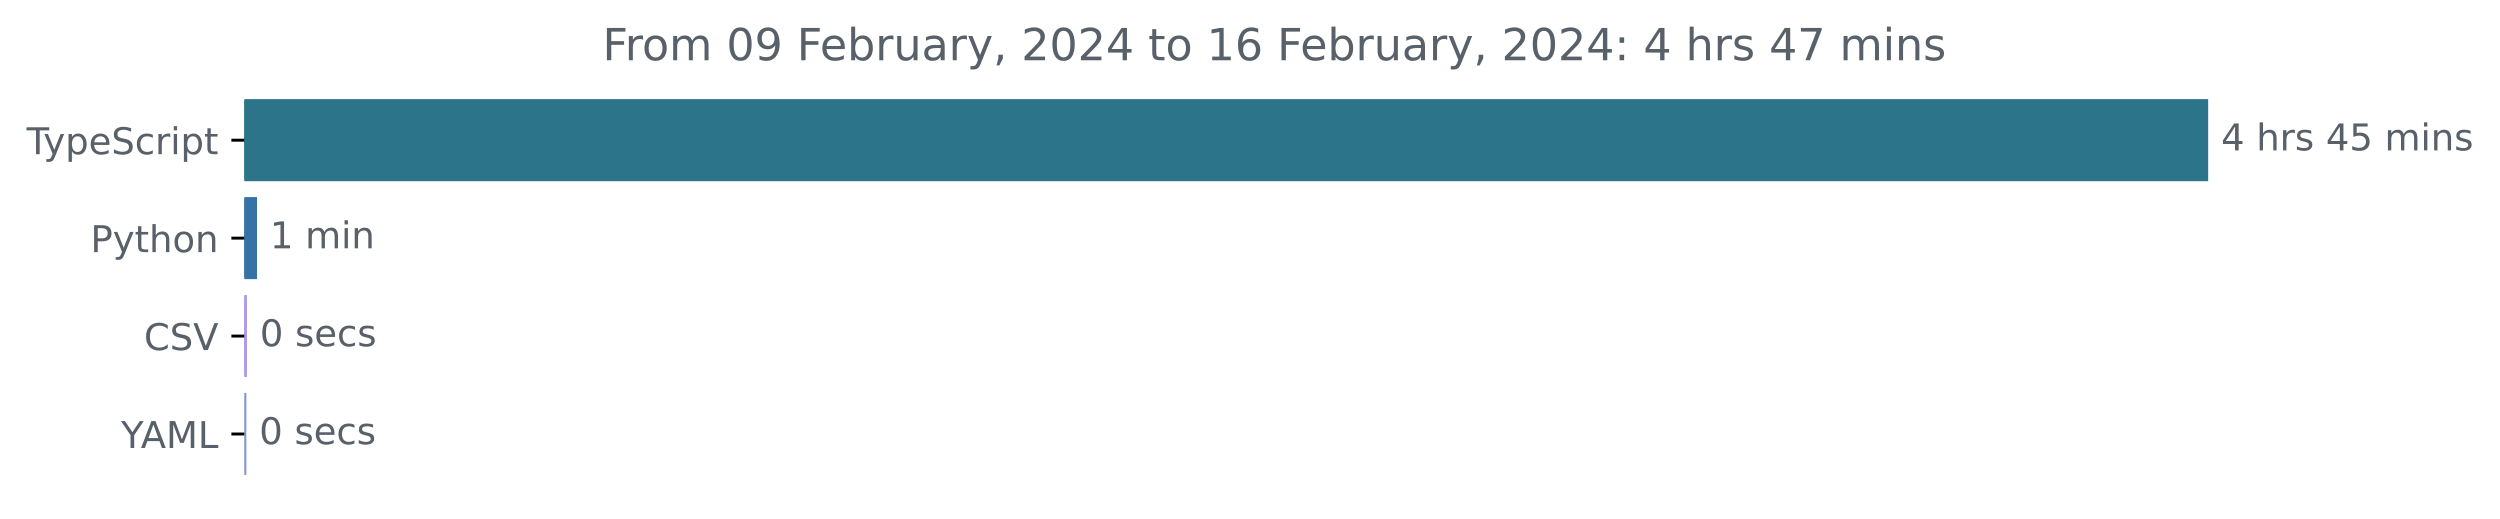
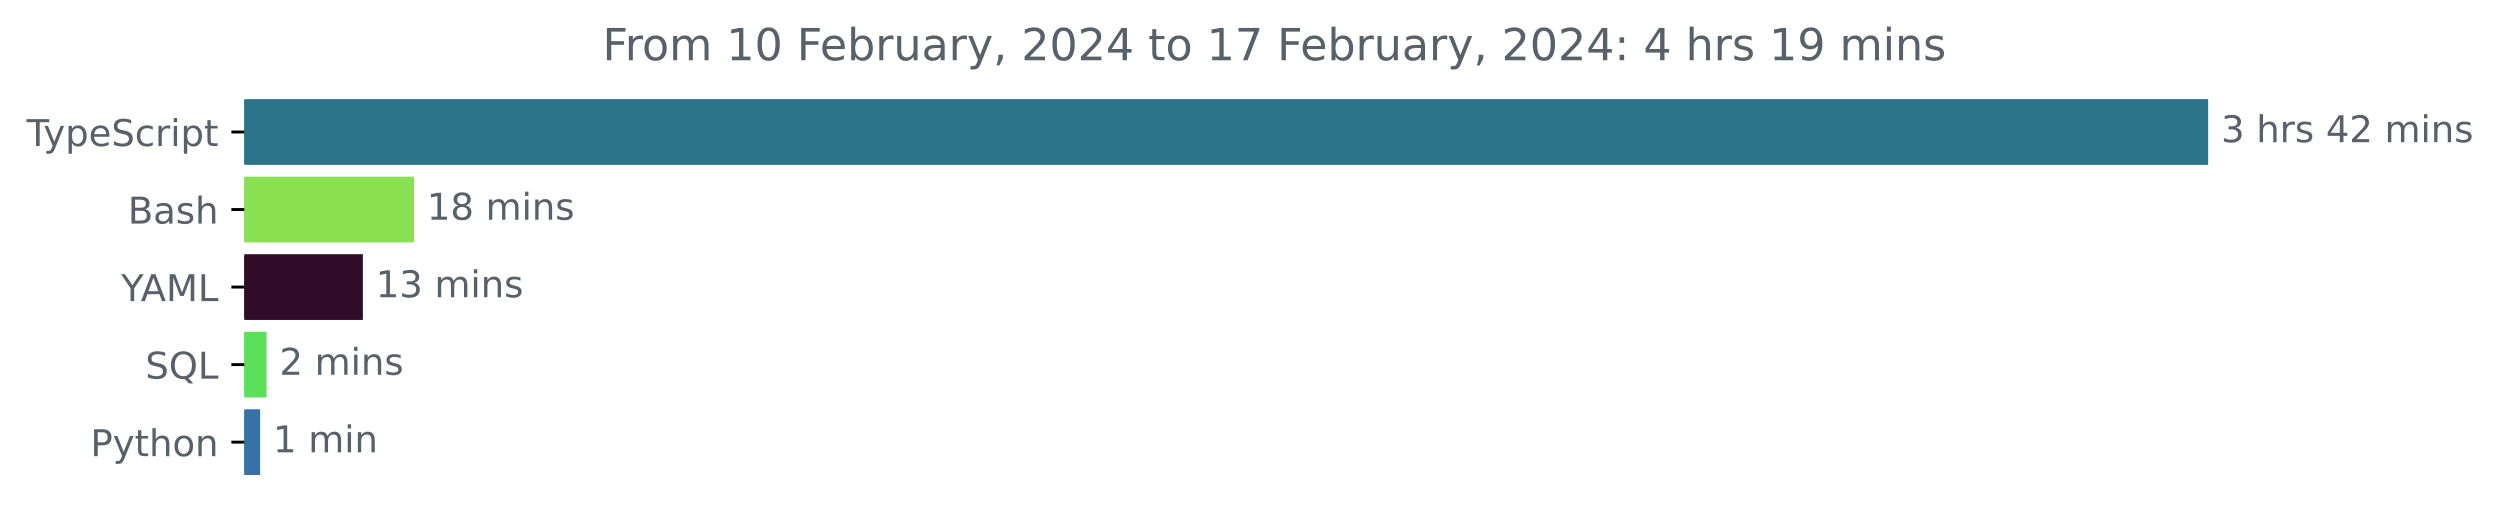
<svg xmlns="http://www.w3.org/2000/svg" xmlns:xlink="http://www.w3.org/1999/xlink" width="677.144pt" height="140.398pt" viewBox="0 0 677.144 140.398" version="1.1">
  <defs>
    <style type="text/css">*{stroke-linejoin: round; stroke-linecap: butt}</style>
  </defs>
  <g id="figure_1">
    <g id="patch_1">
      <path d="M -0 140.398  L 677.144 140.398  L 677.144 0  L -0 0  L -0 140.398  z " style="fill: none" />
    </g>
    <g id="axes_1">
      <g id="patch_2">
-         <path d="M 66.17 27.358  L 597.599 27.358  L 597.599 48.579  L 66.17 48.579  z " clip-path="url(#pf3aa91bd00)" style="fill: #2b7489; stroke: #2b7489; stroke-linejoin: miter" />
+         <path d="M 66.17 27.358  L 597.599 27.358  L 597.599 44.158  L 66.17 44.158  z " clip-path="url(#p57e4ad3b50)" style="fill: #2b7489; stroke: #2b7489; stroke-linejoin: miter" />
      </g>
      <g id="patch_3">
-         <path d="M 66.17 53.884  L 69.111 53.884  L 69.111 75.105  L 66.17 75.105  z " clip-path="url(#pf3aa91bd00)" style="fill: #3572a5; stroke: #3572a5; stroke-linejoin: miter" />
+         <path d="M 66.17 48.358  L 111.636 48.358  L 111.636 65.158  L 66.17 65.158  z " clip-path="url(#p57e4ad3b50)" style="fill: #89e051; stroke: #89e051; stroke-linejoin: miter" />
      </g>
      <g id="patch_4">
-         <path d="M 66.17 80.411  L 66.384 80.411  L 66.384 101.632  L 66.17 101.632  z " clip-path="url(#pf3aa91bd00)" style="fill: #ae97eb; stroke: #ae97eb; stroke-linejoin: miter" />
+         <path d="M 66.17 69.358  L 97.785 69.358  L 97.785 86.158  L 66.17 86.158  z " clip-path="url(#p57e4ad3b50)" style="fill: #300c28; stroke: #300c28; stroke-linejoin: miter" />
      </g>
      <g id="patch_5">
-         <path d="M 66.17 106.937  L 66.224 106.937  L 66.224 128.158  L 66.17 128.158  z " clip-path="url(#pf3aa91bd00)" style="fill: #8297d6; stroke: #8297d6; stroke-linejoin: miter" />
+         <path d="M 66.17 90.358  L 71.698 90.358  L 71.698 107.158  L 66.17 107.158  z " clip-path="url(#p57e4ad3b50)" style="fill: #5ce05a; stroke: #5ce05a; stroke-linejoin: miter" />
+       </g>
+       <g id="patch_6">
+         <path d="M 66.17 111.358  L 69.959 111.358  L 69.959 128.158  L 66.17 128.158  z " clip-path="url(#p57e4ad3b50)" style="fill: #3572a5; stroke: #3572a5; stroke-linejoin: miter" />
      </g>
      <g id="matplotlib.axis_1" />
      <g id="matplotlib.axis_2">
        <g id="ytick_1">
          <g id="line2d_1">
            <defs>
-               <path id="mf7fece0db0" d="M 0 0  L -3.5 0  " style="stroke: #000000; stroke-width: 0.8" />
+               <path id="mf9d889c092" d="M 0 0  L -3.5 0  " style="stroke: #000000; stroke-width: 0.8" />
            </defs>
            <g>
-               <use xlink:href="#mf7fece0db0" x="66.17" y="37.969" style="stroke: #000000; stroke-width: 0.8" />
+               <use xlink:href="#mf9d889c092" x="66.17" y="35.758" style="stroke: #000000; stroke-width: 0.8" />
            </g>
          </g>
          <g id="text_1">
-             <g style="fill: #586069" transform="translate(7.2 41.76787)scale(0.1 -0.1)">
+             <g style="fill: #586069" transform="translate(7.2 39.55734)scale(0.1 -0.1)">
              <defs>
                <path id="DejaVuSans-54" d="M -19 4666  L 3928 4666  L 3928 4134  L 2272 4134  L 2272 0  L 1638 0  L 1638 4134  L -19 4134  L -19 4666  z " transform="scale(0.015625)" />
                <path id="DejaVuSans-79" d="M 2059 -325  Q 1816 -950 1584 -1140  Q 1353 -1331 966 -1331  L 506 -1331  L 506 -850  L 844 -850  Q 1081 -850 1212 -737  Q 1344 -625 1503 -206  L 1606 56  L 191 3500  L 800 3500  L 1894 763  L 2988 3500  L 3597 3500  L 2059 -325  z " transform="scale(0.015625)" />
                <path id="DejaVuSans-70" d="M 1159 525  L 1159 -1331  L 581 -1331  L 581 3500  L 1159 3500  L 1159 2969  Q 1341 3281 1617 3432  Q 1894 3584 2278 3584  Q 2916 3584 3314 3078  Q 3713 2572 3713 1747  Q 3713 922 3314 415  Q 2916 -91 2278 -91  Q 1894 -91 1617 61  Q 1341 213 1159 525  z M 3116 1747  Q 3116 2381 2855 2742  Q 2594 3103 2138 3103  Q 1681 3103 1420 2742  Q 1159 2381 1159 1747  Q 1159 1113 1420 752  Q 1681 391 2138 391  Q 2594 391 2855 752  Q 3116 1113 3116 1747  z " transform="scale(0.015625)" />
                <path id="DejaVuSans-65" d="M 3597 1894  L 3597 1613  L 953 1613  Q 991 1019 1311 708  Q 1631 397 2203 397  Q 2534 397 2845 478  Q 3156 559 3463 722  L 3463 178  Q 3153 47 2828 -22  Q 2503 -91 2169 -91  Q 1331 -91 842 396  Q 353 884 353 1716  Q 353 2575 817 3079  Q 1281 3584 2069 3584  Q 2775 3584 3186 3129  Q 3597 2675 3597 1894  z M 3022 2063  Q 3016 2534 2758 2815  Q 2500 3097 2075 3097  Q 1594 3097 1305 2825  Q 1016 2553 972 2059  L 3022 2063  z " transform="scale(0.015625)" />
                <path id="DejaVuSans-53" d="M 3425 4513  L 3425 3897  Q 3066 4069 2747 4153  Q 2428 4238 2131 4238  Q 1616 4238 1336 4038  Q 1056 3838 1056 3469  Q 1056 3159 1242 3001  Q 1428 2844 1947 2747  L 2328 2669  Q 3034 2534 3370 2195  Q 3706 1856 3706 1288  Q 3706 609 3251 259  Q 2797 -91 1919 -91  Q 1588 -91 1214 -16  Q 841 59 441 206  L 441 856  Q 825 641 1194 531  Q 1563 422 1919 422  Q 2459 422 2753 634  Q 3047 847 3047 1241  Q 3047 1584 2836 1778  Q 2625 1972 2144 2069  L 1759 2144  Q 1053 2284 737 2584  Q 422 2884 422 3419  Q 422 4038 858 4394  Q 1294 4750 2059 4750  Q 2388 4750 2728 4690  Q 3069 4631 3425 4513  z " transform="scale(0.015625)" />
                <path id="DejaVuSans-63" d="M 3122 3366  L 3122 2828  Q 2878 2963 2633 3030  Q 2388 3097 2138 3097  Q 1578 3097 1268 2742  Q 959 2388 959 1747  Q 959 1106 1268 751  Q 1578 397 2138 397  Q 2388 397 2633 464  Q 2878 531 3122 666  L 3122 134  Q 2881 22 2623 -34  Q 2366 -91 2075 -91  Q 1284 -91 818 406  Q 353 903 353 1747  Q 353 2603 823 3093  Q 1294 3584 2113 3584  Q 2378 3584 2631 3529  Q 2884 3475 3122 3366  z " transform="scale(0.015625)" />
                <path id="DejaVuSans-72" d="M 2631 2963  Q 2534 3019 2420 3045  Q 2306 3072 2169 3072  Q 1681 3072 1420 2755  Q 1159 2438 1159 1844  L 1159 0  L 581 0  L 581 3500  L 1159 3500  L 1159 2956  Q 1341 3275 1631 3429  Q 1922 3584 2338 3584  Q 2397 3584 2469 3576  Q 2541 3569 2628 3553  L 2631 2963  z " transform="scale(0.015625)" />
                <path id="DejaVuSans-69" d="M 603 3500  L 1178 3500  L 1178 0  L 603 0  L 603 3500  z M 603 4863  L 1178 4863  L 1178 4134  L 603 4134  L 603 4863  z " transform="scale(0.015625)" />
                <path id="DejaVuSans-74" d="M 1172 4494  L 1172 3500  L 2356 3500  L 2356 3053  L 1172 3053  L 1172 1153  Q 1172 725 1289 603  Q 1406 481 1766 481  L 2356 481  L 2356 0  L 1766 0  Q 1100 0 847 248  Q 594 497 594 1153  L 594 3053  L 172 3053  L 172 3500  L 594 3500  L 594 4494  L 1172 4494  z " transform="scale(0.015625)" />
              </defs>
              <use xlink:href="#DejaVuSans-54" />
              <use xlink:href="#DejaVuSans-79" x="45.459" />
              <use xlink:href="#DejaVuSans-70" x="104.639" />
              <use xlink:href="#DejaVuSans-65" x="168.115" />
              <use xlink:href="#DejaVuSans-53" x="229.639" />
              <use xlink:href="#DejaVuSans-63" x="293.115" />
              <use xlink:href="#DejaVuSans-72" x="348.096" />
              <use xlink:href="#DejaVuSans-69" x="389.209" />
              <use xlink:href="#DejaVuSans-70" x="416.992" />
              <use xlink:href="#DejaVuSans-74" x="480.469" />
            </g>
          </g>
        </g>
        <g id="ytick_2">
          <g id="line2d_2">
            <g>
-               <use xlink:href="#mf7fece0db0" x="66.17" y="64.495" style="stroke: #000000; stroke-width: 0.8" />
+               <use xlink:href="#mf9d889c092" x="66.17" y="56.758" style="stroke: #000000; stroke-width: 0.8" />
            </g>
          </g>
          <g id="text_2">
-             <g style="fill: #586069" transform="translate(24.50781 68.29419)scale(0.1 -0.1)">
+             <g style="fill: #586069" transform="translate(34.63437 60.55734)scale(0.1 -0.1)">
+               <defs>
+                 <path id="DejaVuSans-42" d="M 1259 2228  L 1259 519  L 2272 519  Q 2781 519 3026 730  Q 3272 941 3272 1375  Q 3272 1813 3026 2020  Q 2781 2228 2272 2228  L 1259 2228  z M 1259 4147  L 1259 2741  L 2194 2741  Q 2656 2741 2882 2914  Q 3109 3088 3109 3444  Q 3109 3797 2882 3972  Q 2656 4147 2194 4147  L 1259 4147  z M 628 4666  L 2241 4666  Q 2963 4666 3353 4366  Q 3744 4066 3744 3513  Q 3744 3084 3544 2831  Q 3344 2578 2956 2516  Q 3422 2416 3680 2098  Q 3938 1781 3938 1306  Q 3938 681 3513 340  Q 3088 0 2303 0  L 628 0  L 628 4666  z " transform="scale(0.015625)" />
+                 <path id="DejaVuSans-61" d="M 2194 1759  Q 1497 1759 1228 1600  Q 959 1441 959 1056  Q 959 750 1161 570  Q 1363 391 1709 391  Q 2188 391 2477 730  Q 2766 1069 2766 1631  L 2766 1759  L 2194 1759  z M 3341 1997  L 3341 0  L 2766 0  L 2766 531  Q 2569 213 2275 61  Q 1981 -91 1556 -91  Q 1019 -91 701 211  Q 384 513 384 1019  Q 384 1609 779 1909  Q 1175 2209 1959 2209  L 2766 2209  L 2766 2266  Q 2766 2663 2505 2880  Q 2244 3097 1772 3097  Q 1472 3097 1187 3025  Q 903 2953 641 2809  L 641 3341  Q 956 3463 1253 3523  Q 1550 3584 1831 3584  Q 2591 3584 2966 3190  Q 3341 2797 3341 1997  z " transform="scale(0.015625)" />
+                 <path id="DejaVuSans-73" d="M 2834 3397  L 2834 2853  Q 2591 2978 2328 3040  Q 2066 3103 1784 3103  Q 1356 3103 1142 2972  Q 928 2841 928 2578  Q 928 2378 1081 2264  Q 1234 2150 1697 2047  L 1894 2003  Q 2506 1872 2764 1633  Q 3022 1394 3022 966  Q 3022 478 2636 193  Q 2250 -91 1575 -91  Q 1294 -91 989 -36  Q 684 19 347 128  L 347 722  Q 666 556 975 473  Q 1284 391 1588 391  Q 1994 391 2212 530  Q 2431 669 2431 922  Q 2431 1156 2273 1281  Q 2116 1406 1581 1522  L 1381 1569  Q 847 1681 609 1914  Q 372 2147 372 2553  Q 372 3047 722 3315  Q 1072 3584 1716 3584  Q 2034 3584 2315 3537  Q 2597 3491 2834 3397  z " transform="scale(0.015625)" />
+                 <path id="DejaVuSans-68" d="M 3513 2113  L 3513 0  L 2938 0  L 2938 2094  Q 2938 2591 2744 2837  Q 2550 3084 2163 3084  Q 1697 3084 1428 2787  Q 1159 2491 1159 1978  L 1159 0  L 581 0  L 581 4863  L 1159 4863  L 1159 2956  Q 1366 3272 1645 3428  Q 1925 3584 2291 3584  Q 2894 3584 3203 3211  Q 3513 2838 3513 2113  z " transform="scale(0.015625)" />
+               </defs>
+               <use xlink:href="#DejaVuSans-42" />
+               <use xlink:href="#DejaVuSans-61" x="68.604" />
+               <use xlink:href="#DejaVuSans-73" x="129.883" />
+               <use xlink:href="#DejaVuSans-68" x="181.982" />
+             </g>
+           </g>
+         </g>
+         <g id="ytick_3">
+           <g id="line2d_3">
+             <g>
+               <use xlink:href="#mf9d889c092" x="66.17" y="77.758" style="stroke: #000000; stroke-width: 0.8" />
+             </g>
+           </g>
+           <g id="text_3">
+             <g style="fill: #586069" transform="translate(32.79688 81.55734)scale(0.1 -0.1)">
+               <defs>
+                 <path id="DejaVuSans-59" d="M -13 4666  L 666 4666  L 1959 2747  L 3244 4666  L 3922 4666  L 2272 2222  L 2272 0  L 1638 0  L 1638 2222  L -13 4666  z " transform="scale(0.015625)" />
+                 <path id="DejaVuSans-41" d="M 2188 4044  L 1331 1722  L 3047 1722  L 2188 4044  z M 1831 4666  L 2547 4666  L 4325 0  L 3669 0  L 3244 1197  L 1141 1197  L 716 0  L 50 0  L 1831 4666  z " transform="scale(0.015625)" />
+                 <path id="DejaVuSans-4d" d="M 628 4666  L 1569 4666  L 2759 1491  L 3956 4666  L 4897 4666  L 4897 0  L 4281 0  L 4281 4097  L 3078 897  L 2444 897  L 1241 4097  L 1241 0  L 628 0  L 628 4666  z " transform="scale(0.015625)" />
+                 <path id="DejaVuSans-4c" d="M 628 4666  L 1259 4666  L 1259 531  L 3531 531  L 3531 0  L 628 0  L 628 4666  z " transform="scale(0.015625)" />
+               </defs>
+               <use xlink:href="#DejaVuSans-59" />
+               <use xlink:href="#DejaVuSans-41" x="53.334" />
+               <use xlink:href="#DejaVuSans-4d" x="121.742" />
+               <use xlink:href="#DejaVuSans-4c" x="208.021" />
+             </g>
+           </g>
+         </g>
+         <g id="ytick_4">
+           <g id="line2d_4">
+             <g>
+               <use xlink:href="#mf9d889c092" x="66.17" y="98.758" style="stroke: #000000; stroke-width: 0.8" />
+             </g>
+           </g>
+           <g id="text_4">
+             <g style="fill: #586069" transform="translate(39.37812 102.5573)scale(0.1 -0.1)">
+               <defs>
+                 <path id="DejaVuSans-51" d="M 2522 4238  Q 1834 4238 1429 3725  Q 1025 3213 1025 2328  Q 1025 1447 1429 934  Q 1834 422 2522 422  Q 3209 422 3611 934  Q 4013 1447 4013 2328  Q 4013 3213 3611 3725  Q 3209 4238 2522 4238  z M 3406 84  L 4238 -825  L 3475 -825  L 2784 -78  Q 2681 -84 2626 -87  Q 2572 -91 2522 -91  Q 1538 -91 948 567  Q 359 1225 359 2328  Q 359 3434 948 4092  Q 1538 4750 2522 4750  Q 3503 4750 4090 4092  Q 4678 3434 4678 2328  Q 4678 1516 4351 937  Q 4025 359 3406 84  z " transform="scale(0.015625)" />
+               </defs>
+               <use xlink:href="#DejaVuSans-53" />
+               <use xlink:href="#DejaVuSans-51" x="63.477" />
+               <use xlink:href="#DejaVuSans-4c" x="142.188" />
+             </g>
+           </g>
+         </g>
+         <g id="ytick_5">
+           <g id="line2d_5">
+             <g>
+               <use xlink:href="#mf9d889c092" x="66.17" y="119.758" style="stroke: #000000; stroke-width: 0.8" />
+             </g>
+           </g>
+           <g id="text_5">
+             <g style="fill: #586069" transform="translate(24.50781 123.5573)scale(0.1 -0.1)">
              <defs>
                <path id="DejaVuSans-50" d="M 1259 4147  L 1259 2394  L 2053 2394  Q 2494 2394 2734 2622  Q 2975 2850 2975 3272  Q 2975 3691 2734 3919  Q 2494 4147 2053 4147  L 1259 4147  z M 628 4666  L 2053 4666  Q 2838 4666 3239 4311  Q 3641 3956 3641 3272  Q 3641 2581 3239 2228  Q 2838 1875 2053 1875  L 1259 1875  L 1259 0  L 628 0  L 628 4666  z " transform="scale(0.015625)" />
-                 <path id="DejaVuSans-68" d="M 3513 2113  L 3513 0  L 2938 0  L 2938 2094  Q 2938 2591 2744 2837  Q 2550 3084 2163 3084  Q 1697 3084 1428 2787  Q 1159 2491 1159 1978  L 1159 0  L 581 0  L 581 4863  L 1159 4863  L 1159 2956  Q 1366 3272 1645 3428  Q 1925 3584 2291 3584  Q 2894 3584 3203 3211  Q 3513 2838 3513 2113  z " transform="scale(0.015625)" />
                <path id="DejaVuSans-6f" d="M 1959 3097  Q 1497 3097 1228 2736  Q 959 2375 959 1747  Q 959 1119 1226 758  Q 1494 397 1959 397  Q 2419 397 2687 759  Q 2956 1122 2956 1747  Q 2956 2369 2687 2733  Q 2419 3097 1959 3097  z M 1959 3584  Q 2709 3584 3137 3096  Q 3566 2609 3566 1747  Q 3566 888 3137 398  Q 2709 -91 1959 -91  Q 1206 -91 779 398  Q 353 888 353 1747  Q 353 2609 779 3096  Q 1206 3584 1959 3584  z " transform="scale(0.015625)" />
                <path id="DejaVuSans-6e" d="M 3513 2113  L 3513 0  L 2938 0  L 2938 2094  Q 2938 2591 2744 2837  Q 2550 3084 2163 3084  Q 1697 3084 1428 2787  Q 1159 2491 1159 1978  L 1159 0  L 581 0  L 581 3500  L 1159 3500  L 1159 2956  Q 1366 3272 1645 3428  Q 1925 3584 2291 3584  Q 2894 3584 3203 3211  Q 3513 2838 3513 2113  z " transform="scale(0.015625)" />
              </defs>
              <use xlink:href="#DejaVuSans-50" />
              <use xlink:href="#DejaVuSans-79" x="60.303" />
              <use xlink:href="#DejaVuSans-74" x="119.482" />
              <use xlink:href="#DejaVuSans-68" x="158.691" />
              <use xlink:href="#DejaVuSans-6f" x="222.07" />
              <use xlink:href="#DejaVuSans-6e" x="283.252" />
            </g>
          </g>
        </g>
-         <g id="ytick_3">
-           <g id="line2d_3">
-             <g>
-               <use xlink:href="#mf7fece0db0" x="66.17" y="91.021" style="stroke: #000000; stroke-width: 0.8" />
-             </g>
-           </g>
-           <g id="text_3">
-             <g style="fill: #586069" transform="translate(38.99844 94.8205)scale(0.1 -0.1)">
-               <defs>
-                 <path id="DejaVuSans-43" d="M 4122 4306  L 4122 3641  Q 3803 3938 3442 4084  Q 3081 4231 2675 4231  Q 1875 4231 1450 3742  Q 1025 3253 1025 2328  Q 1025 1406 1450 917  Q 1875 428 2675 428  Q 3081 428 3442 575  Q 3803 722 4122 1019  L 4122 359  Q 3791 134 3420 21  Q 3050 -91 2638 -91  Q 1578 -91 968 557  Q 359 1206 359 2328  Q 359 3453 968 4101  Q 1578 4750 2638 4750  Q 3056 4750 3426 4639  Q 3797 4528 4122 4306  z " transform="scale(0.015625)" />
-                 <path id="DejaVuSans-56" d="M 1831 0  L 50 4666  L 709 4666  L 2188 738  L 3669 4666  L 4325 4666  L 2547 0  L 1831 0  z " transform="scale(0.015625)" />
-               </defs>
-               <use xlink:href="#DejaVuSans-43" />
-               <use xlink:href="#DejaVuSans-53" x="69.824" />
-               <use xlink:href="#DejaVuSans-56" x="133.301" />
-             </g>
-           </g>
-         </g>
-         <g id="ytick_4">
-           <g id="line2d_4">
-             <g>
-               <use xlink:href="#mf7fece0db0" x="66.17" y="117.548" style="stroke: #000000; stroke-width: 0.8" />
-             </g>
-           </g>
-           <g id="text_4">
-             <g style="fill: #586069" transform="translate(32.79688 121.3468)scale(0.1 -0.1)">
-               <defs>
-                 <path id="DejaVuSans-59" d="M -13 4666  L 666 4666  L 1959 2747  L 3244 4666  L 3922 4666  L 2272 2222  L 2272 0  L 1638 0  L 1638 2222  L -13 4666  z " transform="scale(0.015625)" />
-                 <path id="DejaVuSans-41" d="M 2188 4044  L 1331 1722  L 3047 1722  L 2188 4044  z M 1831 4666  L 2547 4666  L 4325 0  L 3669 0  L 3244 1197  L 1141 1197  L 716 0  L 50 0  L 1831 4666  z " transform="scale(0.015625)" />
-                 <path id="DejaVuSans-4d" d="M 628 4666  L 1569 4666  L 2759 1491  L 3956 4666  L 4897 4666  L 4897 0  L 4281 0  L 4281 4097  L 3078 897  L 2444 897  L 1241 4097  L 1241 0  L 628 0  L 628 4666  z " transform="scale(0.015625)" />
-                 <path id="DejaVuSans-4c" d="M 628 4666  L 1259 4666  L 1259 531  L 3531 531  L 3531 0  L 628 0  L 628 4666  z " transform="scale(0.015625)" />
-               </defs>
-               <use xlink:href="#DejaVuSans-59" />
-               <use xlink:href="#DejaVuSans-41" x="53.334" />
-               <use xlink:href="#DejaVuSans-4d" x="121.742" />
-               <use xlink:href="#DejaVuSans-4c" x="208.021" />
-             </g>
-           </g>
-         </g>
-       </g>
-       <g id="text_5">
-         <g style="fill: #586069" transform="translate(601.5989 40.72803)scale(0.1 -0.1)">
+       </g>
+       <g id="text_6">
+         <g style="fill: #586069" transform="translate(601.5989 38.5175)scale(0.1 -0.1)">
          <defs>
+             <path id="DejaVuSans-33" d="M 2597 2516  Q 3050 2419 3304 2112  Q 3559 1806 3559 1356  Q 3559 666 3084 287  Q 2609 -91 1734 -91  Q 1441 -91 1130 -33  Q 819 25 488 141  L 488 750  Q 750 597 1062 519  Q 1375 441 1716 441  Q 2309 441 2620 675  Q 2931 909 2931 1356  Q 2931 1769 2642 2001  Q 2353 2234 1838 2234  L 1294 2234  L 1294 2753  L 1863 2753  Q 2328 2753 2575 2939  Q 2822 3125 2822 3475  Q 2822 3834 2567 4026  Q 2313 4219 1838 4219  Q 1578 4219 1281 4162  Q 984 4106 628 3988  L 628 4550  Q 988 4650 1302 4700  Q 1616 4750 1894 4750  Q 2613 4750 3031 4423  Q 3450 4097 3450 3541  Q 3450 3153 3228 2886  Q 3006 2619 2597 2516  z " transform="scale(0.015625)" />
+             <path id="DejaVuSans-20" transform="scale(0.015625)" />
            <path id="DejaVuSans-34" d="M 2419 4116  L 825 1625  L 2419 1625  L 2419 4116  z M 2253 4666  L 3047 4666  L 3047 1625  L 3713 1625  L 3713 1100  L 3047 1100  L 3047 0  L 2419 0  L 2419 1100  L 313 1100  L 313 1709  L 2253 4666  z " transform="scale(0.015625)" />
-             <path id="DejaVuSans-20" transform="scale(0.015625)" />
-             <path id="DejaVuSans-73" d="M 2834 3397  L 2834 2853  Q 2591 2978 2328 3040  Q 2066 3103 1784 3103  Q 1356 3103 1142 2972  Q 928 2841 928 2578  Q 928 2378 1081 2264  Q 1234 2150 1697 2047  L 1894 2003  Q 2506 1872 2764 1633  Q 3022 1394 3022 966  Q 3022 478 2636 193  Q 2250 -91 1575 -91  Q 1294 -91 989 -36  Q 684 19 347 128  L 347 722  Q 666 556 975 473  Q 1284 391 1588 391  Q 1994 391 2212 530  Q 2431 669 2431 922  Q 2431 1156 2273 1281  Q 2116 1406 1581 1522  L 1381 1569  Q 847 1681 609 1914  Q 372 2147 372 2553  Q 372 3047 722 3315  Q 1072 3584 1716 3584  Q 2034 3584 2315 3537  Q 2597 3491 2834 3397  z " transform="scale(0.015625)" />
-             <path id="DejaVuSans-35" d="M 691 4666  L 3169 4666  L 3169 4134  L 1269 4134  L 1269 2991  Q 1406 3038 1543 3061  Q 1681 3084 1819 3084  Q 2600 3084 3056 2656  Q 3513 2228 3513 1497  Q 3513 744 3044 326  Q 2575 -91 1722 -91  Q 1428 -91 1123 -41  Q 819 9 494 109  L 494 744  Q 775 591 1075 516  Q 1375 441 1709 441  Q 2250 441 2565 725  Q 2881 1009 2881 1497  Q 2881 1984 2565 2268  Q 2250 2553 1709 2553  Q 1456 2553 1204 2497  Q 953 2441 691 2322  L 691 4666  z " transform="scale(0.015625)" />
+             <path id="DejaVuSans-32" d="M 1228 531  L 3431 531  L 3431 0  L 469 0  L 469 531  Q 828 903 1448 1529  Q 2069 2156 2228 2338  Q 2531 2678 2651 2914  Q 2772 3150 2772 3378  Q 2772 3750 2511 3984  Q 2250 4219 1831 4219  Q 1534 4219 1204 4116  Q 875 4013 500 3803  L 500 4441  Q 881 4594 1212 4672  Q 1544 4750 1819 4750  Q 2544 4750 2975 4387  Q 3406 4025 3406 3419  Q 3406 3131 3298 2873  Q 3191 2616 2906 2266  Q 2828 2175 2409 1742  Q 1991 1309 1228 531  z " transform="scale(0.015625)" />
            <path id="DejaVuSans-6d" d="M 3328 2828  Q 3544 3216 3844 3400  Q 4144 3584 4550 3584  Q 5097 3584 5394 3201  Q 5691 2819 5691 2113  L 5691 0  L 5113 0  L 5113 2094  Q 5113 2597 4934 2840  Q 4756 3084 4391 3084  Q 3944 3084 3684 2787  Q 3425 2491 3425 1978  L 3425 0  L 2847 0  L 2847 2094  Q 2847 2600 2669 2842  Q 2491 3084 2119 3084  Q 1678 3084 1418 2786  Q 1159 2488 1159 1978  L 1159 0  L 581 0  L 581 3500  L 1159 3500  L 1159 2956  Q 1356 3278 1631 3431  Q 1906 3584 2284 3584  Q 2666 3584 2933 3390  Q 3200 3197 3328 2828  z " transform="scale(0.015625)" />
          </defs>
-           <use xlink:href="#DejaVuSans-34" />
+           <use xlink:href="#DejaVuSans-33" />
          <use xlink:href="#DejaVuSans-20" x="63.623" />
          <use xlink:href="#DejaVuSans-68" x="95.41" />
          <use xlink:href="#DejaVuSans-72" x="158.789" />
          <use xlink:href="#DejaVuSans-73" x="199.902" />
          <use xlink:href="#DejaVuSans-20" x="252.002" />
          <use xlink:href="#DejaVuSans-34" x="283.789" />
-           <use xlink:href="#DejaVuSans-35" x="347.412" />
+           <use xlink:href="#DejaVuSans-32" x="347.412" />
          <use xlink:href="#DejaVuSans-20" x="411.035" />
          <use xlink:href="#DejaVuSans-6d" x="442.822" />
          <use xlink:href="#DejaVuSans-69" x="540.234" />
          <use xlink:href="#DejaVuSans-6e" x="568.018" />
          <use xlink:href="#DejaVuSans-73" x="631.396" />
        </g>
      </g>
-       <g id="text_6">
-         <g style="fill: #586069" transform="translate(73.11081 67.25434)scale(0.1 -0.1)">
+       <g id="text_7">
+         <g style="fill: #586069" transform="translate(115.6362 59.5175)scale(0.1 -0.1)">
          <defs>
            <path id="DejaVuSans-31" d="M 794 531  L 1825 531  L 1825 4091  L 703 3866  L 703 4441  L 1819 4666  L 2450 4666  L 2450 531  L 3481 531  L 3481 0  L 794 0  L 794 531  z " transform="scale(0.015625)" />
+             <path id="DejaVuSans-38" d="M 2034 2216  Q 1584 2216 1326 1975  Q 1069 1734 1069 1313  Q 1069 891 1326 650  Q 1584 409 2034 409  Q 2484 409 2743 651  Q 3003 894 3003 1313  Q 3003 1734 2745 1975  Q 2488 2216 2034 2216  z M 1403 2484  Q 997 2584 770 2862  Q 544 3141 544 3541  Q 544 4100 942 4425  Q 1341 4750 2034 4750  Q 2731 4750 3128 4425  Q 3525 4100 3525 3541  Q 3525 3141 3298 2862  Q 3072 2584 2669 2484  Q 3125 2378 3379 2068  Q 3634 1759 3634 1313  Q 3634 634 3220 271  Q 2806 -91 2034 -91  Q 1263 -91 848 271  Q 434 634 434 1313  Q 434 1759 690 2068  Q 947 2378 1403 2484  z M 1172 3481  Q 1172 3119 1398 2916  Q 1625 2713 2034 2713  Q 2441 2713 2670 2916  Q 2900 3119 2900 3481  Q 2900 3844 2670 4047  Q 2441 4250 2034 4250  Q 1625 4250 1398 4047  Q 1172 3844 1172 3481  z " transform="scale(0.015625)" />
          </defs>
+           <use xlink:href="#DejaVuSans-31" />
+           <use xlink:href="#DejaVuSans-38" x="63.623" />
+           <use xlink:href="#DejaVuSans-20" x="127.246" />
+           <use xlink:href="#DejaVuSans-6d" x="159.033" />
+           <use xlink:href="#DejaVuSans-69" x="256.445" />
+           <use xlink:href="#DejaVuSans-6e" x="284.229" />
+           <use xlink:href="#DejaVuSans-73" x="347.607" />
+         </g>
+       </g>
+       <g id="text_8">
+         <g style="fill: #586069" transform="translate(101.7852 80.5175)scale(0.1 -0.1)">
+           <use xlink:href="#DejaVuSans-31" />
+           <use xlink:href="#DejaVuSans-33" x="63.623" />
+           <use xlink:href="#DejaVuSans-20" x="127.246" />
+           <use xlink:href="#DejaVuSans-6d" x="159.033" />
+           <use xlink:href="#DejaVuSans-69" x="256.445" />
+           <use xlink:href="#DejaVuSans-6e" x="284.229" />
+           <use xlink:href="#DejaVuSans-73" x="347.607" />
+         </g>
+       </g>
+       <g id="text_9">
+         <g style="fill: #586069" transform="translate(75.69826 101.5175)scale(0.1 -0.1)">
+           <use xlink:href="#DejaVuSans-32" />
+           <use xlink:href="#DejaVuSans-20" x="63.623" />
+           <use xlink:href="#DejaVuSans-6d" x="95.41" />
+           <use xlink:href="#DejaVuSans-69" x="192.822" />
+           <use xlink:href="#DejaVuSans-6e" x="220.605" />
+           <use xlink:href="#DejaVuSans-73" x="283.984" />
+         </g>
+       </g>
+       <g id="text_10">
+         <g style="fill: #586069" transform="translate(73.95913 122.5175)scale(0.1 -0.1)">
          <use xlink:href="#DejaVuSans-31" />
          <use xlink:href="#DejaVuSans-20" x="63.623" />
          <use xlink:href="#DejaVuSans-6d" x="95.41" />
          <use xlink:href="#DejaVuSans-69" x="192.822" />
          <use xlink:href="#DejaVuSans-6e" x="220.605" />
        </g>
      </g>
-       <g id="text_7">
-         <g style="fill: #586069" transform="translate(70.38417 93.78066)scale(0.1 -0.1)">
-           <defs>
-             <path id="DejaVuSans-30" d="M 2034 4250  Q 1547 4250 1301 3770  Q 1056 3291 1056 2328  Q 1056 1369 1301 889  Q 1547 409 2034 409  Q 2525 409 2770 889  Q 3016 1369 3016 2328  Q 3016 3291 2770 3770  Q 2525 4250 2034 4250  z M 2034 4750  Q 2819 4750 3233 4129  Q 3647 3509 3647 2328  Q 3647 1150 3233 529  Q 2819 -91 2034 -91  Q 1250 -91 836 529  Q 422 1150 422 2328  Q 422 3509 836 4129  Q 1250 4750 2034 4750  z " transform="scale(0.015625)" />
-           </defs>
-           <use xlink:href="#DejaVuSans-30" />
-           <use xlink:href="#DejaVuSans-20" x="63.623" />
-           <use xlink:href="#DejaVuSans-73" x="95.41" />
-           <use xlink:href="#DejaVuSans-65" x="147.51" />
-           <use xlink:href="#DejaVuSans-63" x="209.033" />
-           <use xlink:href="#DejaVuSans-73" x="264.014" />
-         </g>
-       </g>
-       <g id="text_8">
-         <g style="fill: #586069" transform="translate(70.22378 120.307)scale(0.1 -0.1)">
-           <use xlink:href="#DejaVuSans-30" />
-           <use xlink:href="#DejaVuSans-20" x="63.623" />
-           <use xlink:href="#DejaVuSans-73" x="95.41" />
-           <use xlink:href="#DejaVuSans-65" x="147.51" />
-           <use xlink:href="#DejaVuSans-63" x="209.033" />
-           <use xlink:href="#DejaVuSans-73" x="264.014" />
-         </g>
-       </g>
-       <g id="text_9">
+       <g id="text_11">
        <g style="fill: #586069" transform="translate(163.2053 16.31812)scale(0.12 -0.12)">
          <defs>
            <path id="DejaVuSans-46" d="M 628 4666  L 3309 4666  L 3309 4134  L 1259 4134  L 1259 2759  L 3109 2759  L 3109 2228  L 1259 2228  L 1259 0  L 628 0  L 628 4666  z " transform="scale(0.015625)" />
-             <path id="DejaVuSans-39" d="M 703 97  L 703 672  Q 941 559 1184 500  Q 1428 441 1663 441  Q 2288 441 2617 861  Q 2947 1281 2994 2138  Q 2813 1869 2534 1725  Q 2256 1581 1919 1581  Q 1219 1581 811 2004  Q 403 2428 403 3163  Q 403 3881 828 4315  Q 1253 4750 1959 4750  Q 2769 4750 3195 4129  Q 3622 3509 3622 2328  Q 3622 1225 3098 567  Q 2575 -91 1691 -91  Q 1453 -91 1209 -44  Q 966 3 703 97  z M 1959 2075  Q 2384 2075 2632 2365  Q 2881 2656 2881 3163  Q 2881 3666 2632 3958  Q 2384 4250 1959 4250  Q 1534 4250 1286 3958  Q 1038 3666 1038 3163  Q 1038 2656 1286 2365  Q 1534 2075 1959 2075  z " transform="scale(0.015625)" />
+             <path id="DejaVuSans-30" d="M 2034 4250  Q 1547 4250 1301 3770  Q 1056 3291 1056 2328  Q 1056 1369 1301 889  Q 1547 409 2034 409  Q 2525 409 2770 889  Q 3016 1369 3016 2328  Q 3016 3291 2770 3770  Q 2525 4250 2034 4250  z M 2034 4750  Q 2819 4750 3233 4129  Q 3647 3509 3647 2328  Q 3647 1150 3233 529  Q 2819 -91 2034 -91  Q 1250 -91 836 529  Q 422 1150 422 2328  Q 422 3509 836 4129  Q 1250 4750 2034 4750  z " transform="scale(0.015625)" />
            <path id="DejaVuSans-62" d="M 3116 1747  Q 3116 2381 2855 2742  Q 2594 3103 2138 3103  Q 1681 3103 1420 2742  Q 1159 2381 1159 1747  Q 1159 1113 1420 752  Q 1681 391 2138 391  Q 2594 391 2855 752  Q 3116 1113 3116 1747  z M 1159 2969  Q 1341 3281 1617 3432  Q 1894 3584 2278 3584  Q 2916 3584 3314 3078  Q 3713 2572 3713 1747  Q 3713 922 3314 415  Q 2916 -91 2278 -91  Q 1894 -91 1617 61  Q 1341 213 1159 525  L 1159 0  L 581 0  L 581 4863  L 1159 4863  L 1159 2969  z " transform="scale(0.015625)" />
            <path id="DejaVuSans-75" d="M 544 1381  L 544 3500  L 1119 3500  L 1119 1403  Q 1119 906 1312 657  Q 1506 409 1894 409  Q 2359 409 2629 706  Q 2900 1003 2900 1516  L 2900 3500  L 3475 3500  L 3475 0  L 2900 0  L 2900 538  Q 2691 219 2414 64  Q 2138 -91 1772 -91  Q 1169 -91 856 284  Q 544 659 544 1381  z M 1991 3584  L 1991 3584  z " transform="scale(0.015625)" />
-             <path id="DejaVuSans-61" d="M 2194 1759  Q 1497 1759 1228 1600  Q 959 1441 959 1056  Q 959 750 1161 570  Q 1363 391 1709 391  Q 2188 391 2477 730  Q 2766 1069 2766 1631  L 2766 1759  L 2194 1759  z M 3341 1997  L 3341 0  L 2766 0  L 2766 531  Q 2569 213 2275 61  Q 1981 -91 1556 -91  Q 1019 -91 701 211  Q 384 513 384 1019  Q 384 1609 779 1909  Q 1175 2209 1959 2209  L 2766 2209  L 2766 2266  Q 2766 2663 2505 2880  Q 2244 3097 1772 3097  Q 1472 3097 1187 3025  Q 903 2953 641 2809  L 641 3341  Q 956 3463 1253 3523  Q 1550 3584 1831 3584  Q 2591 3584 2966 3190  Q 3341 2797 3341 1997  z " transform="scale(0.015625)" />
            <path id="DejaVuSans-2c" d="M 750 794  L 1409 794  L 1409 256  L 897 -744  L 494 -744  L 750 256  L 750 794  z " transform="scale(0.015625)" />
-             <path id="DejaVuSans-32" d="M 1228 531  L 3431 531  L 3431 0  L 469 0  L 469 531  Q 828 903 1448 1529  Q 2069 2156 2228 2338  Q 2531 2678 2651 2914  Q 2772 3150 2772 3378  Q 2772 3750 2511 3984  Q 2250 4219 1831 4219  Q 1534 4219 1204 4116  Q 875 4013 500 3803  L 500 4441  Q 881 4594 1212 4672  Q 1544 4750 1819 4750  Q 2544 4750 2975 4387  Q 3406 4025 3406 3419  Q 3406 3131 3298 2873  Q 3191 2616 2906 2266  Q 2828 2175 2409 1742  Q 1991 1309 1228 531  z " transform="scale(0.015625)" />
-             <path id="DejaVuSans-36" d="M 2113 2584  Q 1688 2584 1439 2293  Q 1191 2003 1191 1497  Q 1191 994 1439 701  Q 1688 409 2113 409  Q 2538 409 2786 701  Q 3034 994 3034 1497  Q 3034 2003 2786 2293  Q 2538 2584 2113 2584  z M 3366 4563  L 3366 3988  Q 3128 4100 2886 4159  Q 2644 4219 2406 4219  Q 1781 4219 1451 3797  Q 1122 3375 1075 2522  Q 1259 2794 1537 2939  Q 1816 3084 2150 3084  Q 2853 3084 3261 2657  Q 3669 2231 3669 1497  Q 3669 778 3244 343  Q 2819 -91 2113 -91  Q 1303 -91 875 529  Q 447 1150 447 2328  Q 447 3434 972 4092  Q 1497 4750 2381 4750  Q 2619 4750 2861 4703  Q 3103 4656 3366 4563  z " transform="scale(0.015625)" />
+             <path id="DejaVuSans-37" d="M 525 4666  L 3525 4666  L 3525 4397  L 1831 0  L 1172 0  L 2766 4134  L 525 4134  L 525 4666  z " transform="scale(0.015625)" />
            <path id="DejaVuSans-3a" d="M 750 794  L 1409 794  L 1409 0  L 750 0  L 750 794  z M 750 3309  L 1409 3309  L 1409 2516  L 750 2516  L 750 3309  z " transform="scale(0.015625)" />
-             <path id="DejaVuSans-37" d="M 525 4666  L 3525 4666  L 3525 4397  L 1831 0  L 1172 0  L 2766 4134  L 525 4134  L 525 4666  z " transform="scale(0.015625)" />
+             <path id="DejaVuSans-39" d="M 703 97  L 703 672  Q 941 559 1184 500  Q 1428 441 1663 441  Q 2288 441 2617 861  Q 2947 1281 2994 2138  Q 2813 1869 2534 1725  Q 2256 1581 1919 1581  Q 1219 1581 811 2004  Q 403 2428 403 3163  Q 403 3881 828 4315  Q 1253 4750 1959 4750  Q 2769 4750 3195 4129  Q 3622 3509 3622 2328  Q 3622 1225 3098 567  Q 2575 -91 1691 -91  Q 1453 -91 1209 -44  Q 966 3 703 97  z M 1959 2075  Q 2384 2075 2632 2365  Q 2881 2656 2881 3163  Q 2881 3666 2632 3958  Q 2384 4250 1959 4250  Q 1534 4250 1286 3958  Q 1038 3666 1038 3163  Q 1038 2656 1286 2365  Q 1534 2075 1959 2075  z " transform="scale(0.015625)" />
          </defs>
          <use xlink:href="#DejaVuSans-46" />
          <use xlink:href="#DejaVuSans-72" x="50.27" />
          <use xlink:href="#DejaVuSans-6f" x="89.133" />
          <use xlink:href="#DejaVuSans-6d" x="150.314" />
          <use xlink:href="#DejaVuSans-20" x="247.727" />
-           <use xlink:href="#DejaVuSans-30" x="279.514" />
-           <use xlink:href="#DejaVuSans-39" x="343.137" />
+           <use xlink:href="#DejaVuSans-31" x="279.514" />
+           <use xlink:href="#DejaVuSans-30" x="343.137" />
          <use xlink:href="#DejaVuSans-20" x="406.76" />
          <use xlink:href="#DejaVuSans-46" x="438.547" />
          <use xlink:href="#DejaVuSans-65" x="490.566" />
          <use xlink:href="#DejaVuSans-62" x="552.09" />
          <use xlink:href="#DejaVuSans-72" x="615.566" />
          <use xlink:href="#DejaVuSans-75" x="656.68" />
          <use xlink:href="#DejaVuSans-61" x="720.059" />
          <use xlink:href="#DejaVuSans-72" x="781.338" />
          <use xlink:href="#DejaVuSans-79" x="822.451" />
          <use xlink:href="#DejaVuSans-2c" x="881.631" />
          <use xlink:href="#DejaVuSans-20" x="913.418" />
          <use xlink:href="#DejaVuSans-32" x="945.205" />
          <use xlink:href="#DejaVuSans-30" x="1008.828" />
          <use xlink:href="#DejaVuSans-32" x="1072.451" />
          <use xlink:href="#DejaVuSans-34" x="1136.074" />
          <use xlink:href="#DejaVuSans-20" x="1199.697" />
          <use xlink:href="#DejaVuSans-74" x="1231.484" />
          <use xlink:href="#DejaVuSans-6f" x="1270.693" />
          <use xlink:href="#DejaVuSans-20" x="1331.875" />
          <use xlink:href="#DejaVuSans-31" x="1363.662" />
-           <use xlink:href="#DejaVuSans-36" x="1427.285" />
+           <use xlink:href="#DejaVuSans-37" x="1427.285" />
          <use xlink:href="#DejaVuSans-20" x="1490.908" />
          <use xlink:href="#DejaVuSans-46" x="1522.695" />
          <use xlink:href="#DejaVuSans-65" x="1574.715" />
          <use xlink:href="#DejaVuSans-62" x="1636.238" />
          <use xlink:href="#DejaVuSans-72" x="1699.715" />
          <use xlink:href="#DejaVuSans-75" x="1740.828" />
          <use xlink:href="#DejaVuSans-61" x="1804.207" />
          <use xlink:href="#DejaVuSans-72" x="1865.486" />
          <use xlink:href="#DejaVuSans-79" x="1906.6" />
          <use xlink:href="#DejaVuSans-2c" x="1965.779" />
          <use xlink:href="#DejaVuSans-20" x="1997.566" />
          <use xlink:href="#DejaVuSans-32" x="2029.354" />
          <use xlink:href="#DejaVuSans-30" x="2092.977" />
          <use xlink:href="#DejaVuSans-32" x="2156.6" />
          <use xlink:href="#DejaVuSans-34" x="2220.223" />
          <use xlink:href="#DejaVuSans-3a" x="2283.846" />
          <use xlink:href="#DejaVuSans-20" x="2317.537" />
          <use xlink:href="#DejaVuSans-34" x="2349.324" />
          <use xlink:href="#DejaVuSans-20" x="2412.947" />
          <use xlink:href="#DejaVuSans-68" x="2444.734" />
          <use xlink:href="#DejaVuSans-72" x="2508.113" />
          <use xlink:href="#DejaVuSans-73" x="2549.227" />
          <use xlink:href="#DejaVuSans-20" x="2601.326" />
-           <use xlink:href="#DejaVuSans-34" x="2633.113" />
-           <use xlink:href="#DejaVuSans-37" x="2696.736" />
+           <use xlink:href="#DejaVuSans-31" x="2633.113" />
+           <use xlink:href="#DejaVuSans-39" x="2696.736" />
          <use xlink:href="#DejaVuSans-20" x="2760.359" />
          <use xlink:href="#DejaVuSans-6d" x="2792.146" />
          <use xlink:href="#DejaVuSans-69" x="2889.559" />
          <use xlink:href="#DejaVuSans-6e" x="2917.342" />
          <use xlink:href="#DejaVuSans-73" x="2980.721" />
        </g>
      </g>
    </g>
  </g>
  <defs>
-     <clipPath id="pf3aa91bd00">
+     <clipPath id="p57e4ad3b50">
      <rect x="66.17" y="22.318" width="558" height="110.88" />
    </clipPath>
  </defs>
</svg>
